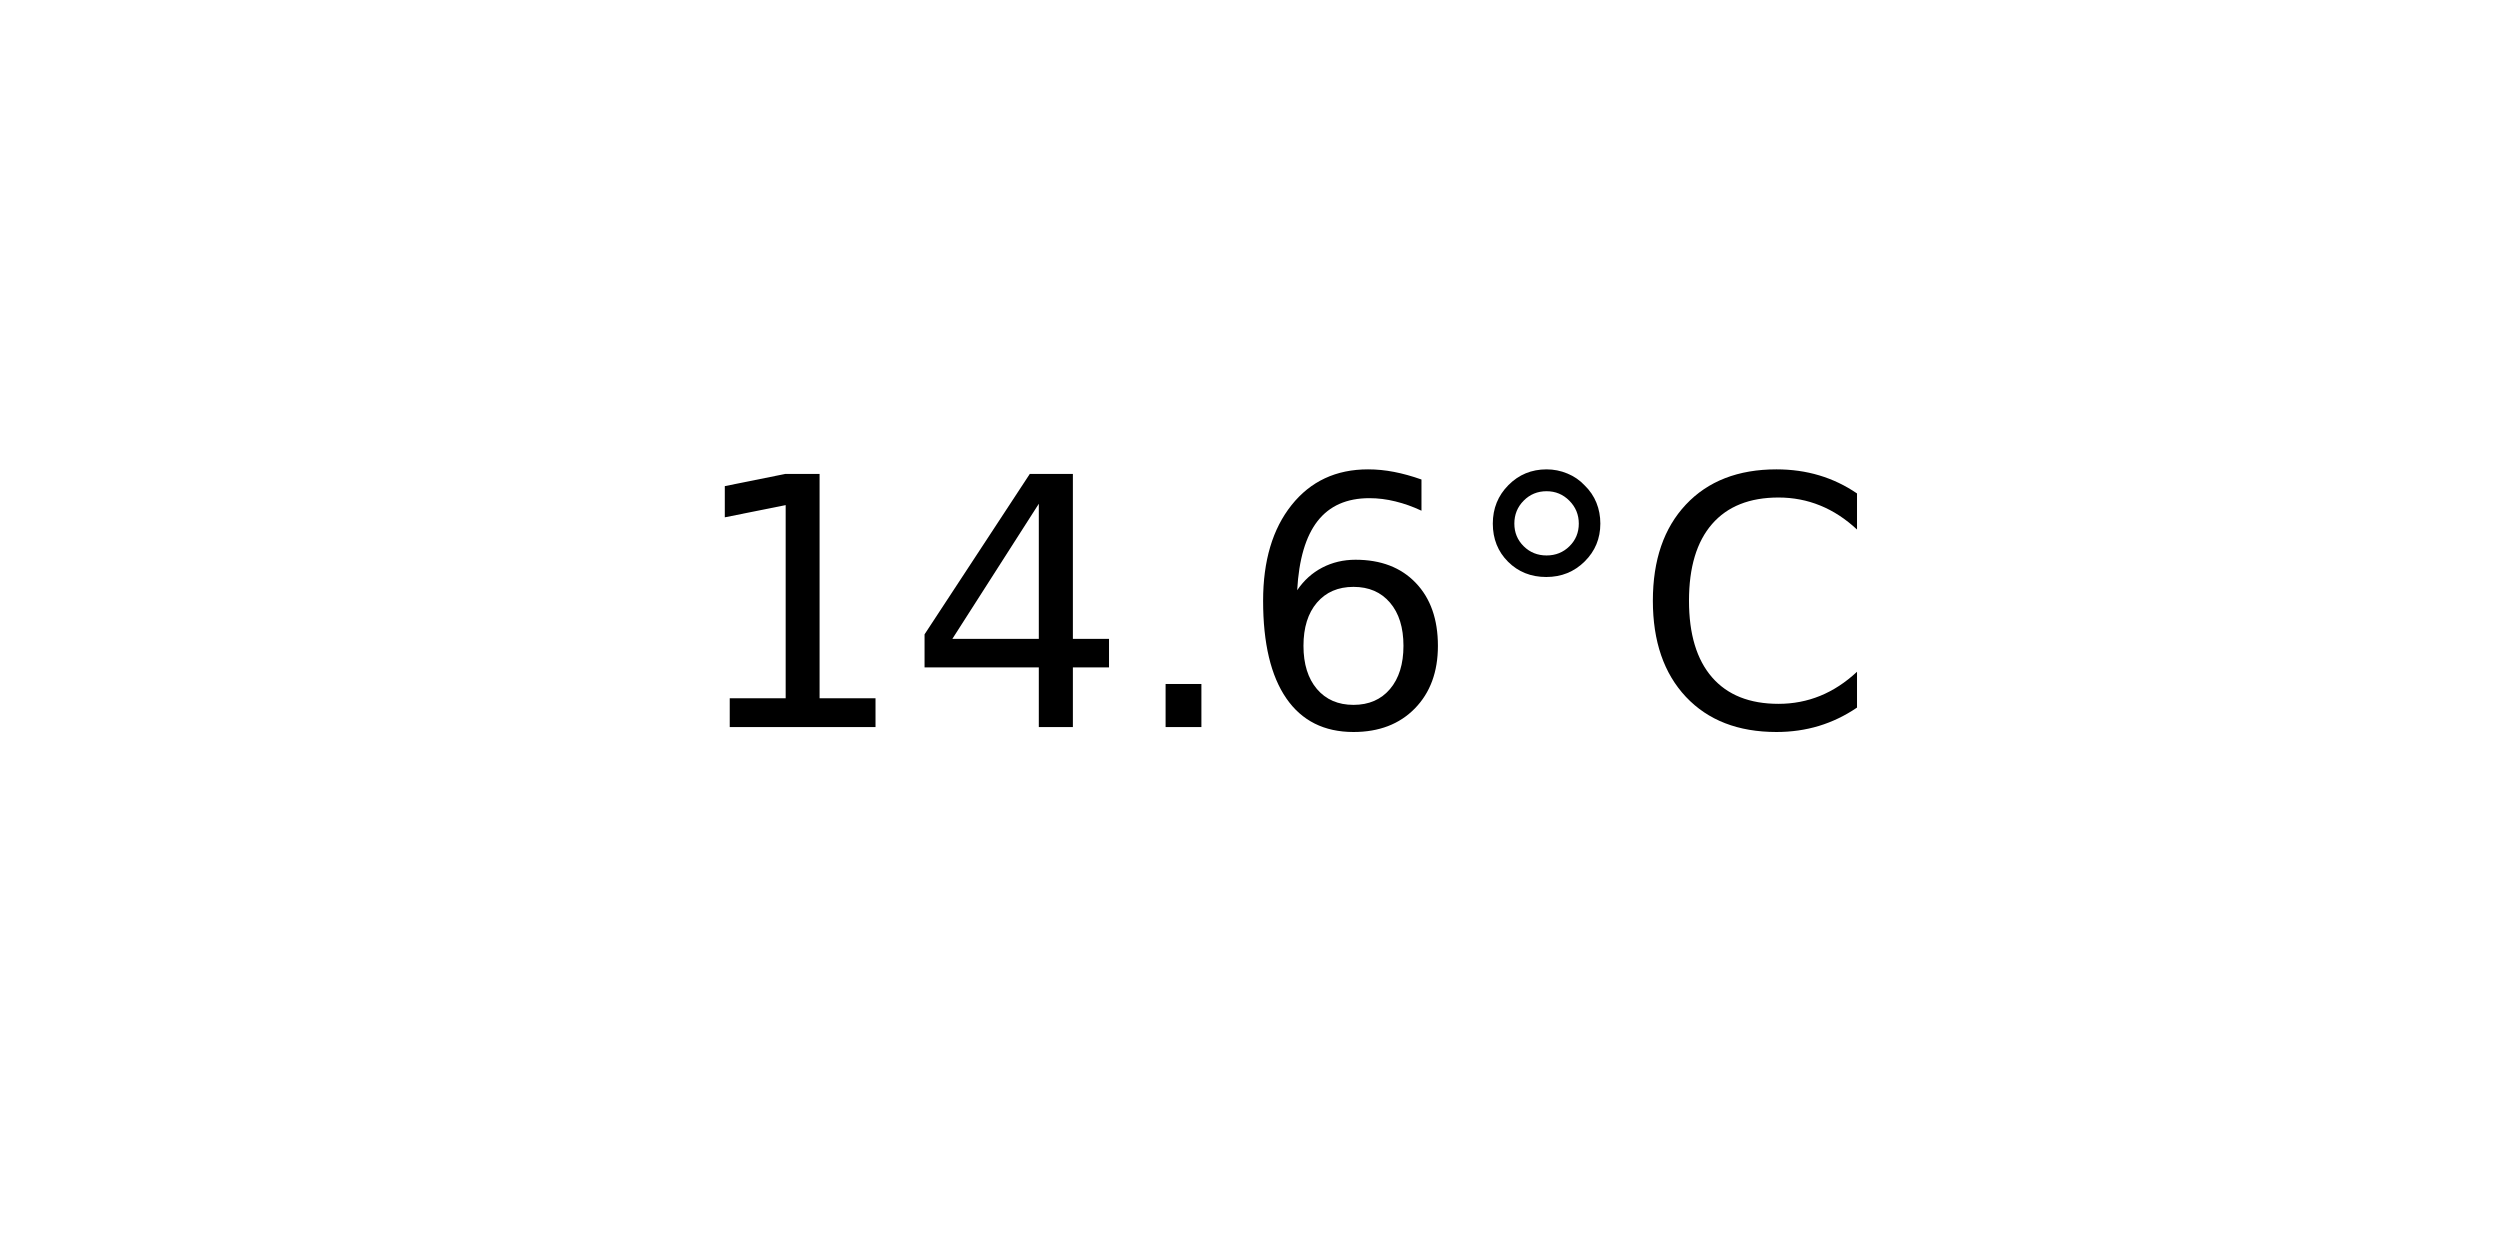
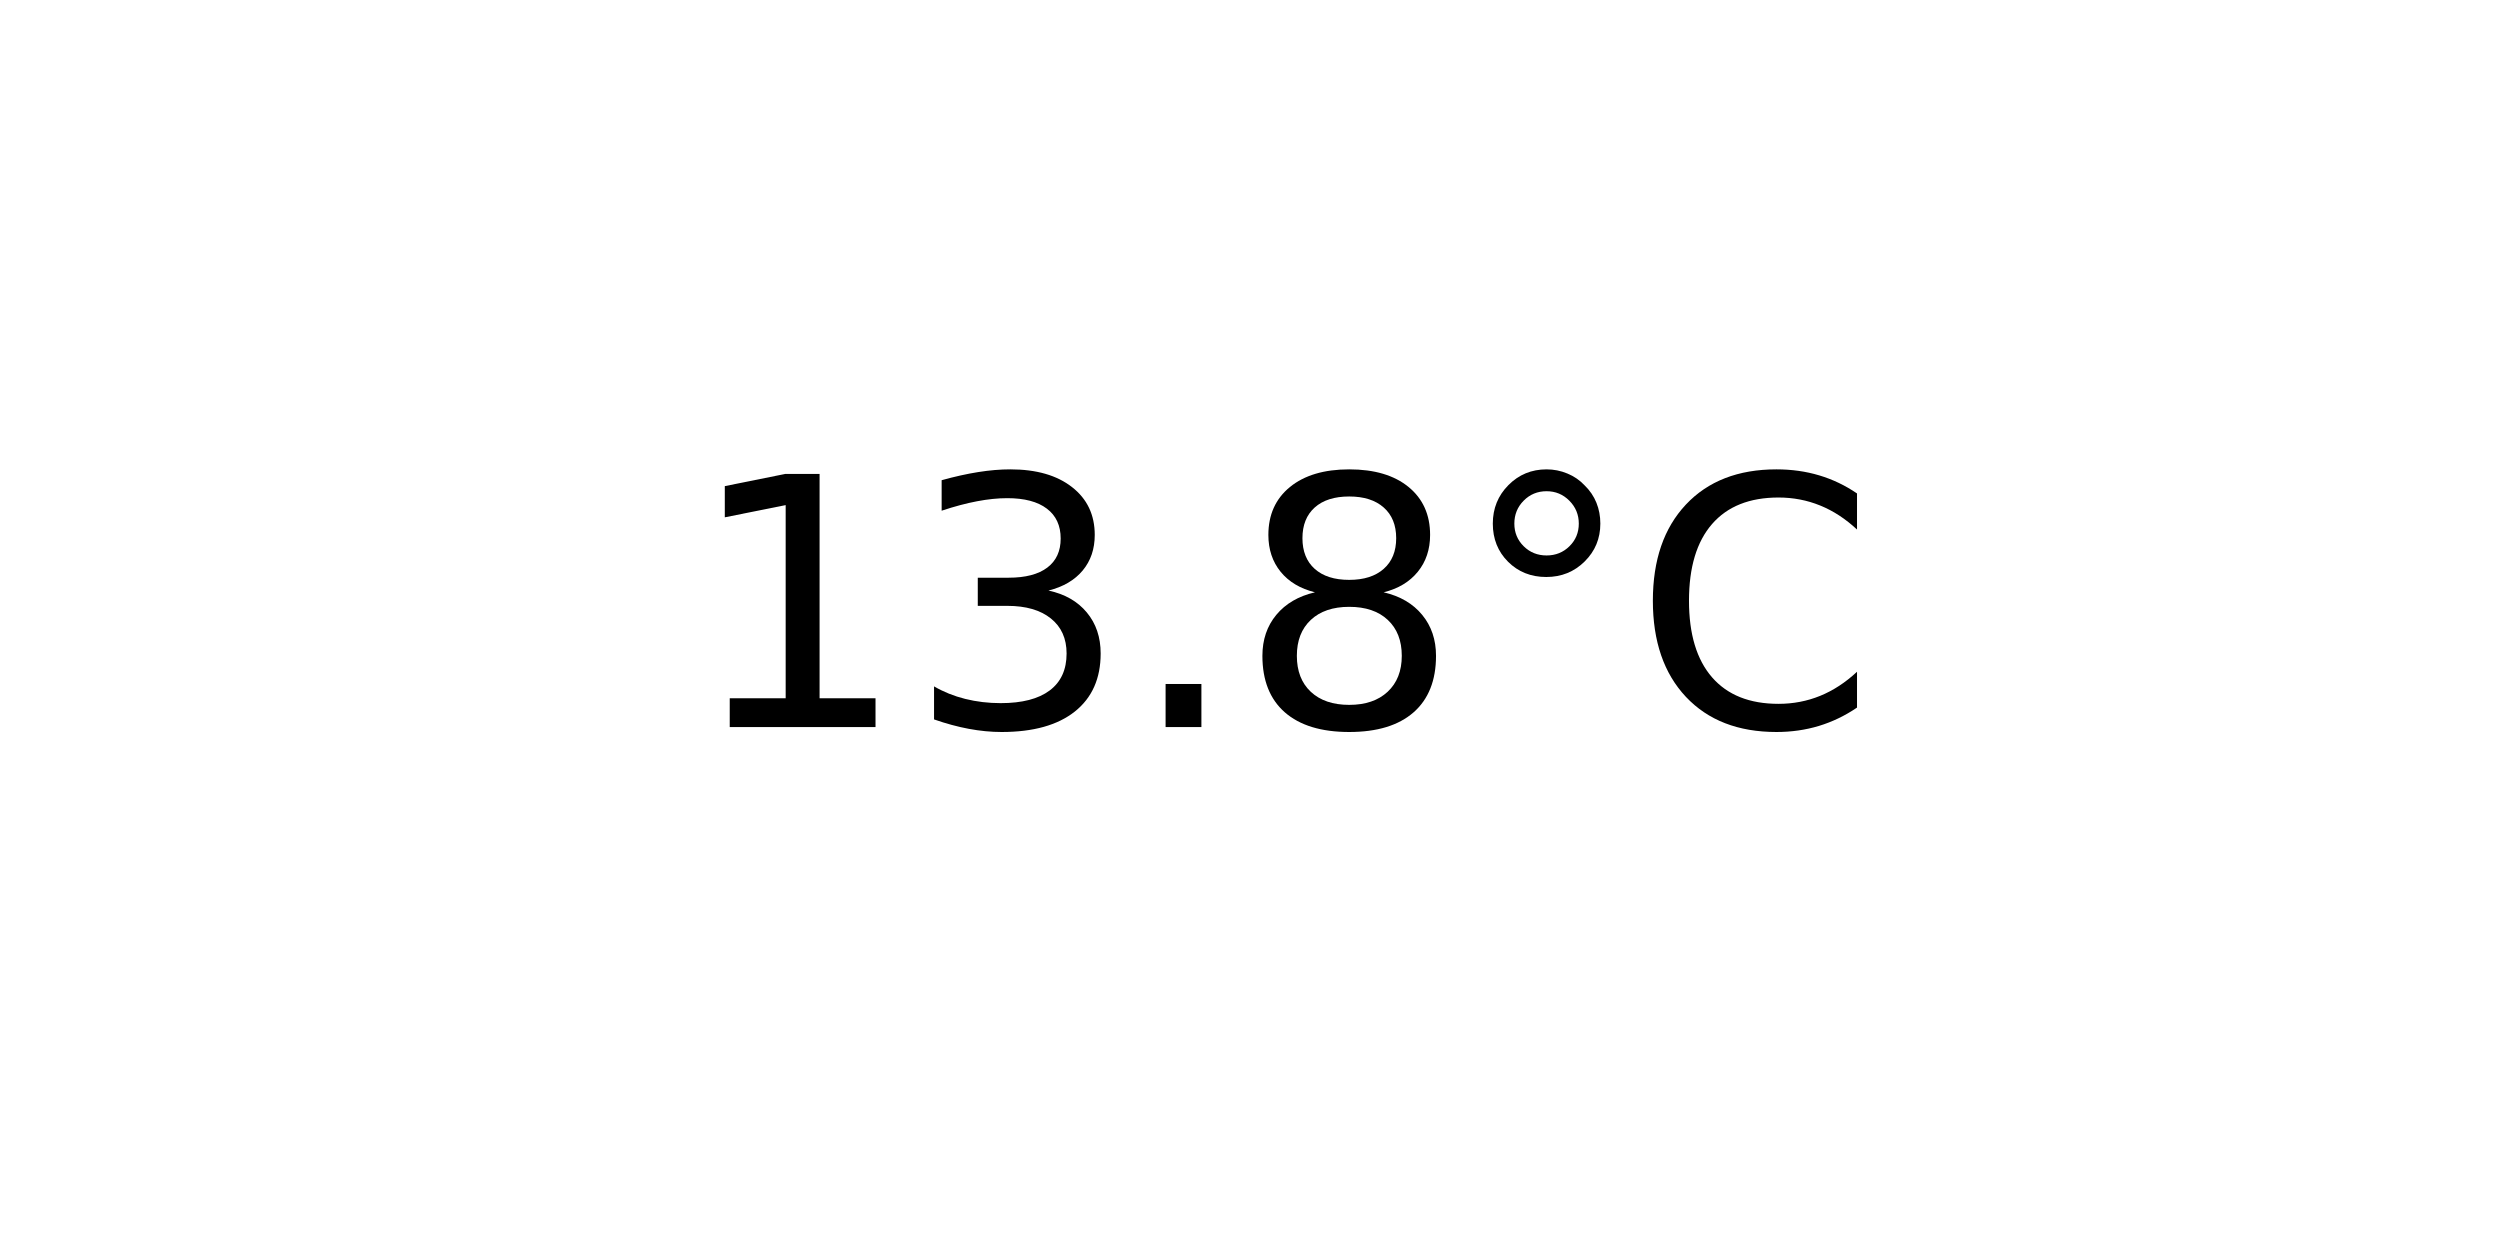
<svg xmlns="http://www.w3.org/2000/svg" xmlns:xlink="http://www.w3.org/1999/xlink" width="72pt" height="36pt" viewBox="0 0 72 36" version="1.1">
  <defs>
    <style type="text/css">*{stroke-linejoin: round; stroke-linecap: butt}</style>
  </defs>
  <g id="figure_1">
    <g id="axes_1">
      <g id="text_1">
        <g transform="translate(19.77578 20.93937) scale(0.1 -0.1)">
          <defs>
            <path id="DejaVuSans-31" d="M 794 531  L 1825 531  L 1825 4091  L 703 3866  L 703 4441  L 1819 4666  L 2450 4666  L 2450 531  L 3481 531  L 3481 0  L 794 0  L 794 531  z " transform="scale(0.015625)" />
-             <path id="DejaVuSans-34" d="M 2419 4116  L 825 1625  L 2419 1625  L 2419 4116  z M 2253 4666  L 3047 4666  L 3047 1625  L 3713 1625  L 3713 1100  L 3047 1100  L 3047 0  L 2419 0  L 2419 1100  L 313 1100  L 313 1709  L 2253 4666  z " transform="scale(0.015625)" />
+             <path id="DejaVuSans-33" d="M 2597 2516  Q 3050 2419 3304 2112  Q 3559 1806 3559 1356  Q 3559 666 3084 287  Q 2609 -91 1734 -91  Q 1441 -91 1130 -33  Q 819 25 488 141  L 488 750  Q 750 597 1062 519  Q 1375 441 1716 441  Q 2309 441 2620 675  Q 2931 909 2931 1356  Q 2931 1769 2642 2001  Q 2353 2234 1838 2234  L 1294 2234  L 1294 2753  L 1863 2753  Q 2328 2753 2575 2939  Q 2822 3125 2822 3475  Q 2822 3834 2567 4026  Q 2313 4219 1838 4219  Q 1578 4219 1281 4162  Q 984 4106 628 3988  L 628 4550  Q 988 4650 1302 4700  Q 1616 4750 1894 4750  Q 2613 4750 3031 4423  Q 3450 4097 3450 3541  Q 3450 3153 3228 2886  Q 3006 2619 2597 2516  z " transform="scale(0.015625)" />
            <path id="DejaVuSans-2e" d="M 684 794  L 1344 794  L 1344 0  L 684 0  L 684 794  z " transform="scale(0.015625)" />
-             <path id="DejaVuSans-36" d="M 2113 2584  Q 1688 2584 1439 2293  Q 1191 2003 1191 1497  Q 1191 994 1439 701  Q 1688 409 2113 409  Q 2538 409 2786 701  Q 3034 994 3034 1497  Q 3034 2003 2786 2293  Q 2538 2584 2113 2584  z M 3366 4563  L 3366 3988  Q 3128 4100 2886 4159  Q 2644 4219 2406 4219  Q 1781 4219 1451 3797  Q 1122 3375 1075 2522  Q 1259 2794 1537 2939  Q 1816 3084 2150 3084  Q 2853 3084 3261 2657  Q 3669 2231 3669 1497  Q 3669 778 3244 343  Q 2819 -91 2113 -91  Q 1303 -91 875 529  Q 447 1150 447 2328  Q 447 3434 972 4092  Q 1497 4750 2381 4750  Q 2619 4750 2861 4703  Q 3103 4656 3366 4563  z " transform="scale(0.015625)" />
+             <path id="DejaVuSans-38" d="M 2034 2216  Q 1584 2216 1326 1975  Q 1069 1734 1069 1313  Q 1069 891 1326 650  Q 1584 409 2034 409  Q 2484 409 2743 651  Q 3003 894 3003 1313  Q 3003 1734 2745 1975  Q 2488 2216 2034 2216  z M 1403 2484  Q 997 2584 770 2862  Q 544 3141 544 3541  Q 544 4100 942 4425  Q 1341 4750 2034 4750  Q 2731 4750 3128 4425  Q 3525 4100 3525 3541  Q 3525 3141 3298 2862  Q 3072 2584 2669 2484  Q 3125 2378 3379 2068  Q 3634 1759 3634 1313  Q 3634 634 3220 271  Q 2806 -91 2034 -91  Q 1263 -91 848 271  Q 434 634 434 1313  Q 434 1759 690 2068  Q 947 2378 1403 2484  z M 1172 3481  Q 1172 3119 1398 2916  Q 1625 2713 2034 2713  Q 2441 2713 2670 2916  Q 2900 3119 2900 3481  Q 2900 3844 2670 4047  Q 2441 4250 2034 4250  Q 1625 4250 1398 4047  Q 1172 3844 1172 3481  z " transform="scale(0.015625)" />
            <path id="DejaVuSans-b0" d="M 1600 4347  Q 1350 4347 1178 4173  Q 1006 4000 1006 3750  Q 1006 3503 1178 3333  Q 1350 3163 1600 3163  Q 1850 3163 2022 3333  Q 2194 3503 2194 3750  Q 2194 3997 2020 4172  Q 1847 4347 1600 4347  z M 1600 4750  Q 1800 4750 1984 4673  Q 2169 4597 2303 4453  Q 2447 4313 2519 4134  Q 2591 3956 2591 3750  Q 2591 3338 2302 3052  Q 2013 2766 1594 2766  Q 1172 2766 890 3047  Q 609 3328 609 3750  Q 609 4169 896 4459  Q 1184 4750 1600 4750  z " transform="scale(0.015625)" />
            <path id="DejaVuSans-43" d="M 4122 4306  L 4122 3641  Q 3803 3938 3442 4084  Q 3081 4231 2675 4231  Q 1875 4231 1450 3742  Q 1025 3253 1025 2328  Q 1025 1406 1450 917  Q 1875 428 2675 428  Q 3081 428 3442 575  Q 3803 722 4122 1019  L 4122 359  Q 3791 134 3420 21  Q 3050 -91 2638 -91  Q 1578 -91 968 557  Q 359 1206 359 2328  Q 359 3453 968 4101  Q 1578 4750 2638 4750  Q 3056 4750 3426 4639  Q 3797 4528 4122 4306  z " transform="scale(0.015625)" />
          </defs>
          <use xlink:href="#DejaVuSans-31" />
-           <use xlink:href="#DejaVuSans-34" x="63.623" />
+           <use xlink:href="#DejaVuSans-33" x="63.623" />
          <use xlink:href="#DejaVuSans-2e" x="127.246" />
-           <use xlink:href="#DejaVuSans-36" x="159.033" />
+           <use xlink:href="#DejaVuSans-38" x="159.033" />
          <use xlink:href="#DejaVuSans-b0" x="222.656" />
          <use xlink:href="#DejaVuSans-43" x="272.656" />
        </g>
      </g>
    </g>
  </g>
</svg>
